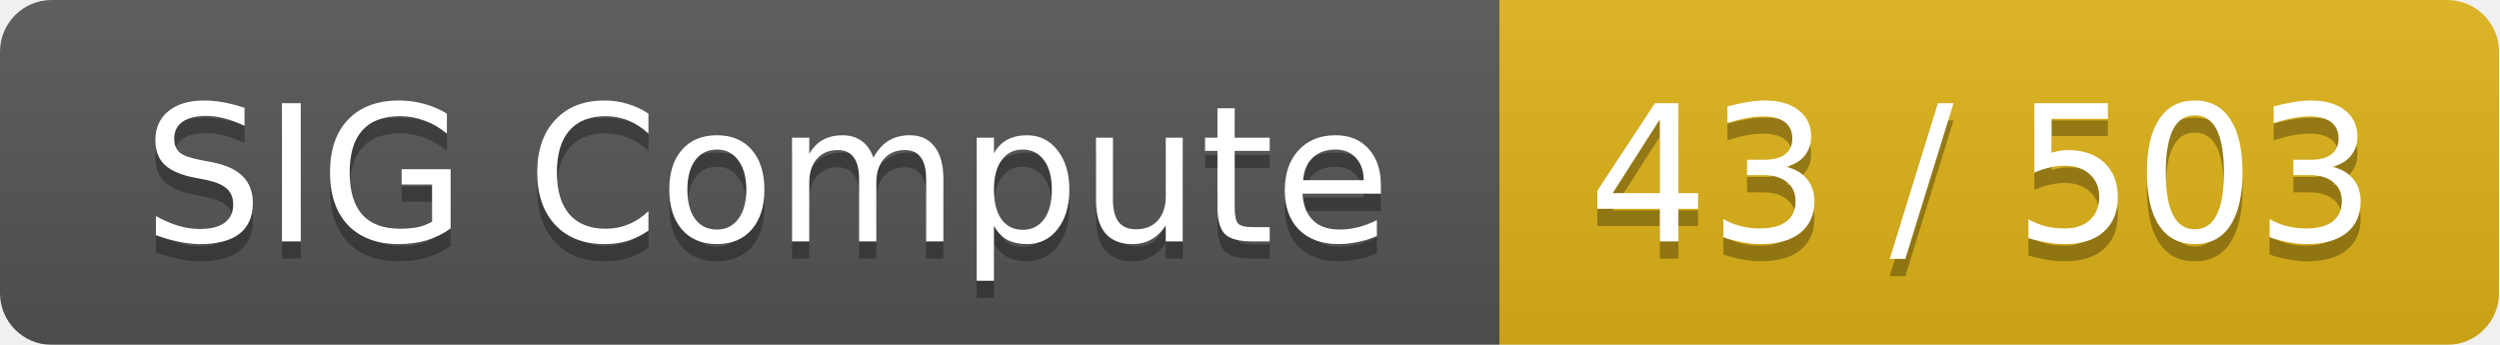
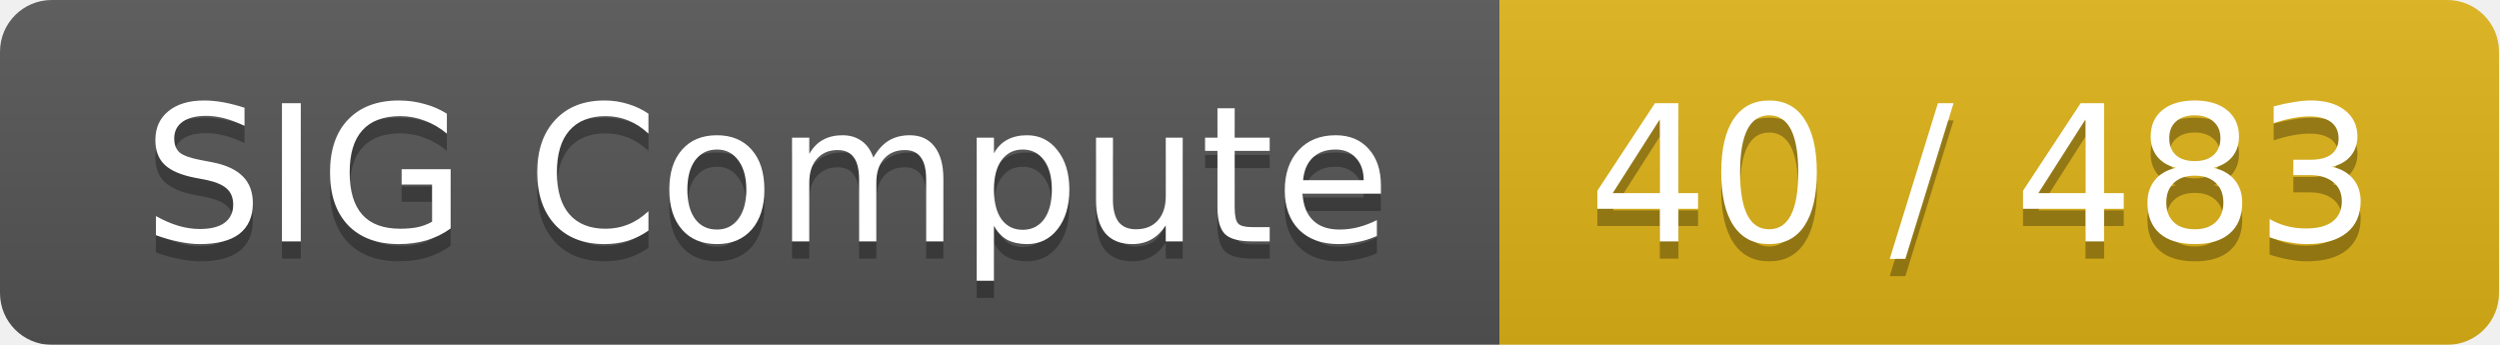
<svg xmlns="http://www.w3.org/2000/svg" width="145" height="20">
  <linearGradient id="smooth" x2="0" y2="100%">
    <stop offset="0" stop-color="#bbb" stop-opacity=".1" />
    <stop offset="1" stop-opacity=".1" />
  </linearGradient>
  <mask id="round">
    <rect width="145" height="20" rx="3" fill="#fff" />
  </mask>
  <g mask="url(#round)">
    <rect width="87" height="20" fill="#555" />
    <rect x="87" width="58" height="20" fill="#dfb317" />
    <rect width="145" height="20" fill="url(#smooth)" />
  </g>
  <g fill="#fff" text-anchor="middle" font-family="DejaVu Sans,Verdana,Geneva,sans-serif" font-size="11">
    <text x="44.5" y="15" fill="#010101" fill-opacity=".3">SIG Compute</text>
    <text x="44.5" y="14">SIG Compute</text>
-     <text x="115" y="15" fill="#010101" fill-opacity=".3">43 / 503</text>
-     <text x="115" y="14">43 / 503</text>
+     <text x="115" y="15" fill="#010101" fill-opacity=".3">40 / 483</text>
+     <text x="115" y="14">40 / 483</text>
  </g>
</svg>
